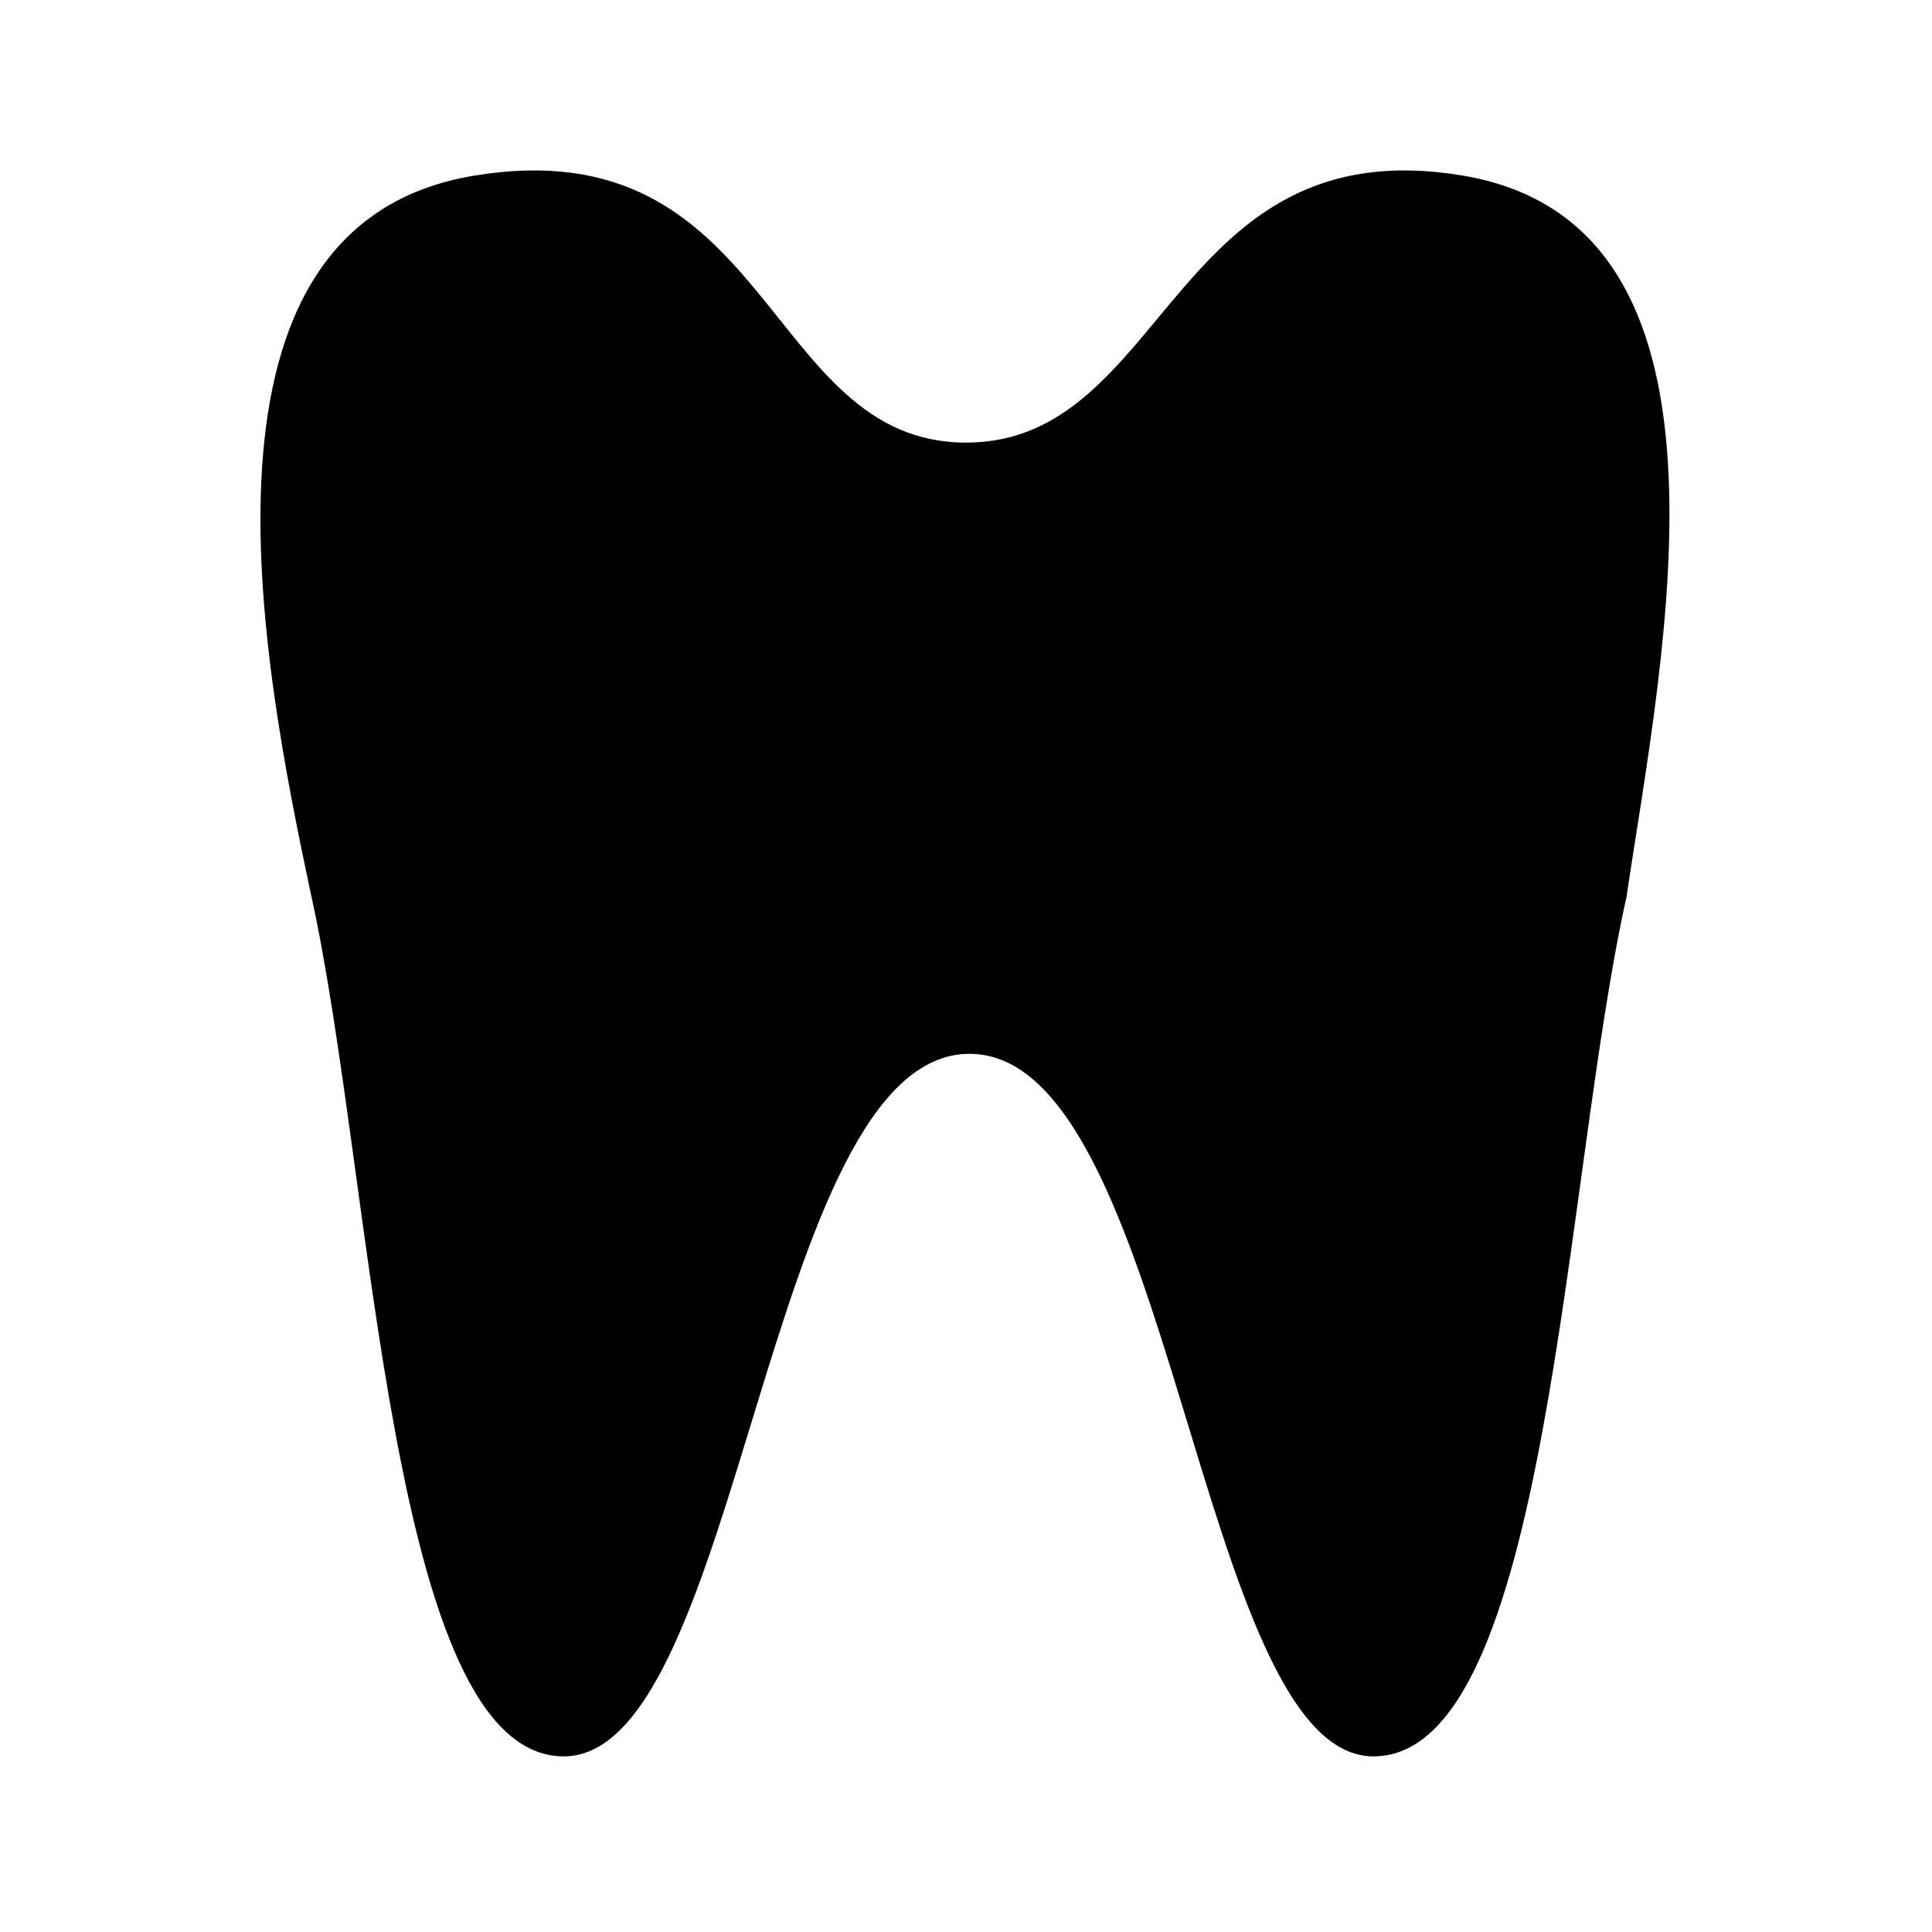
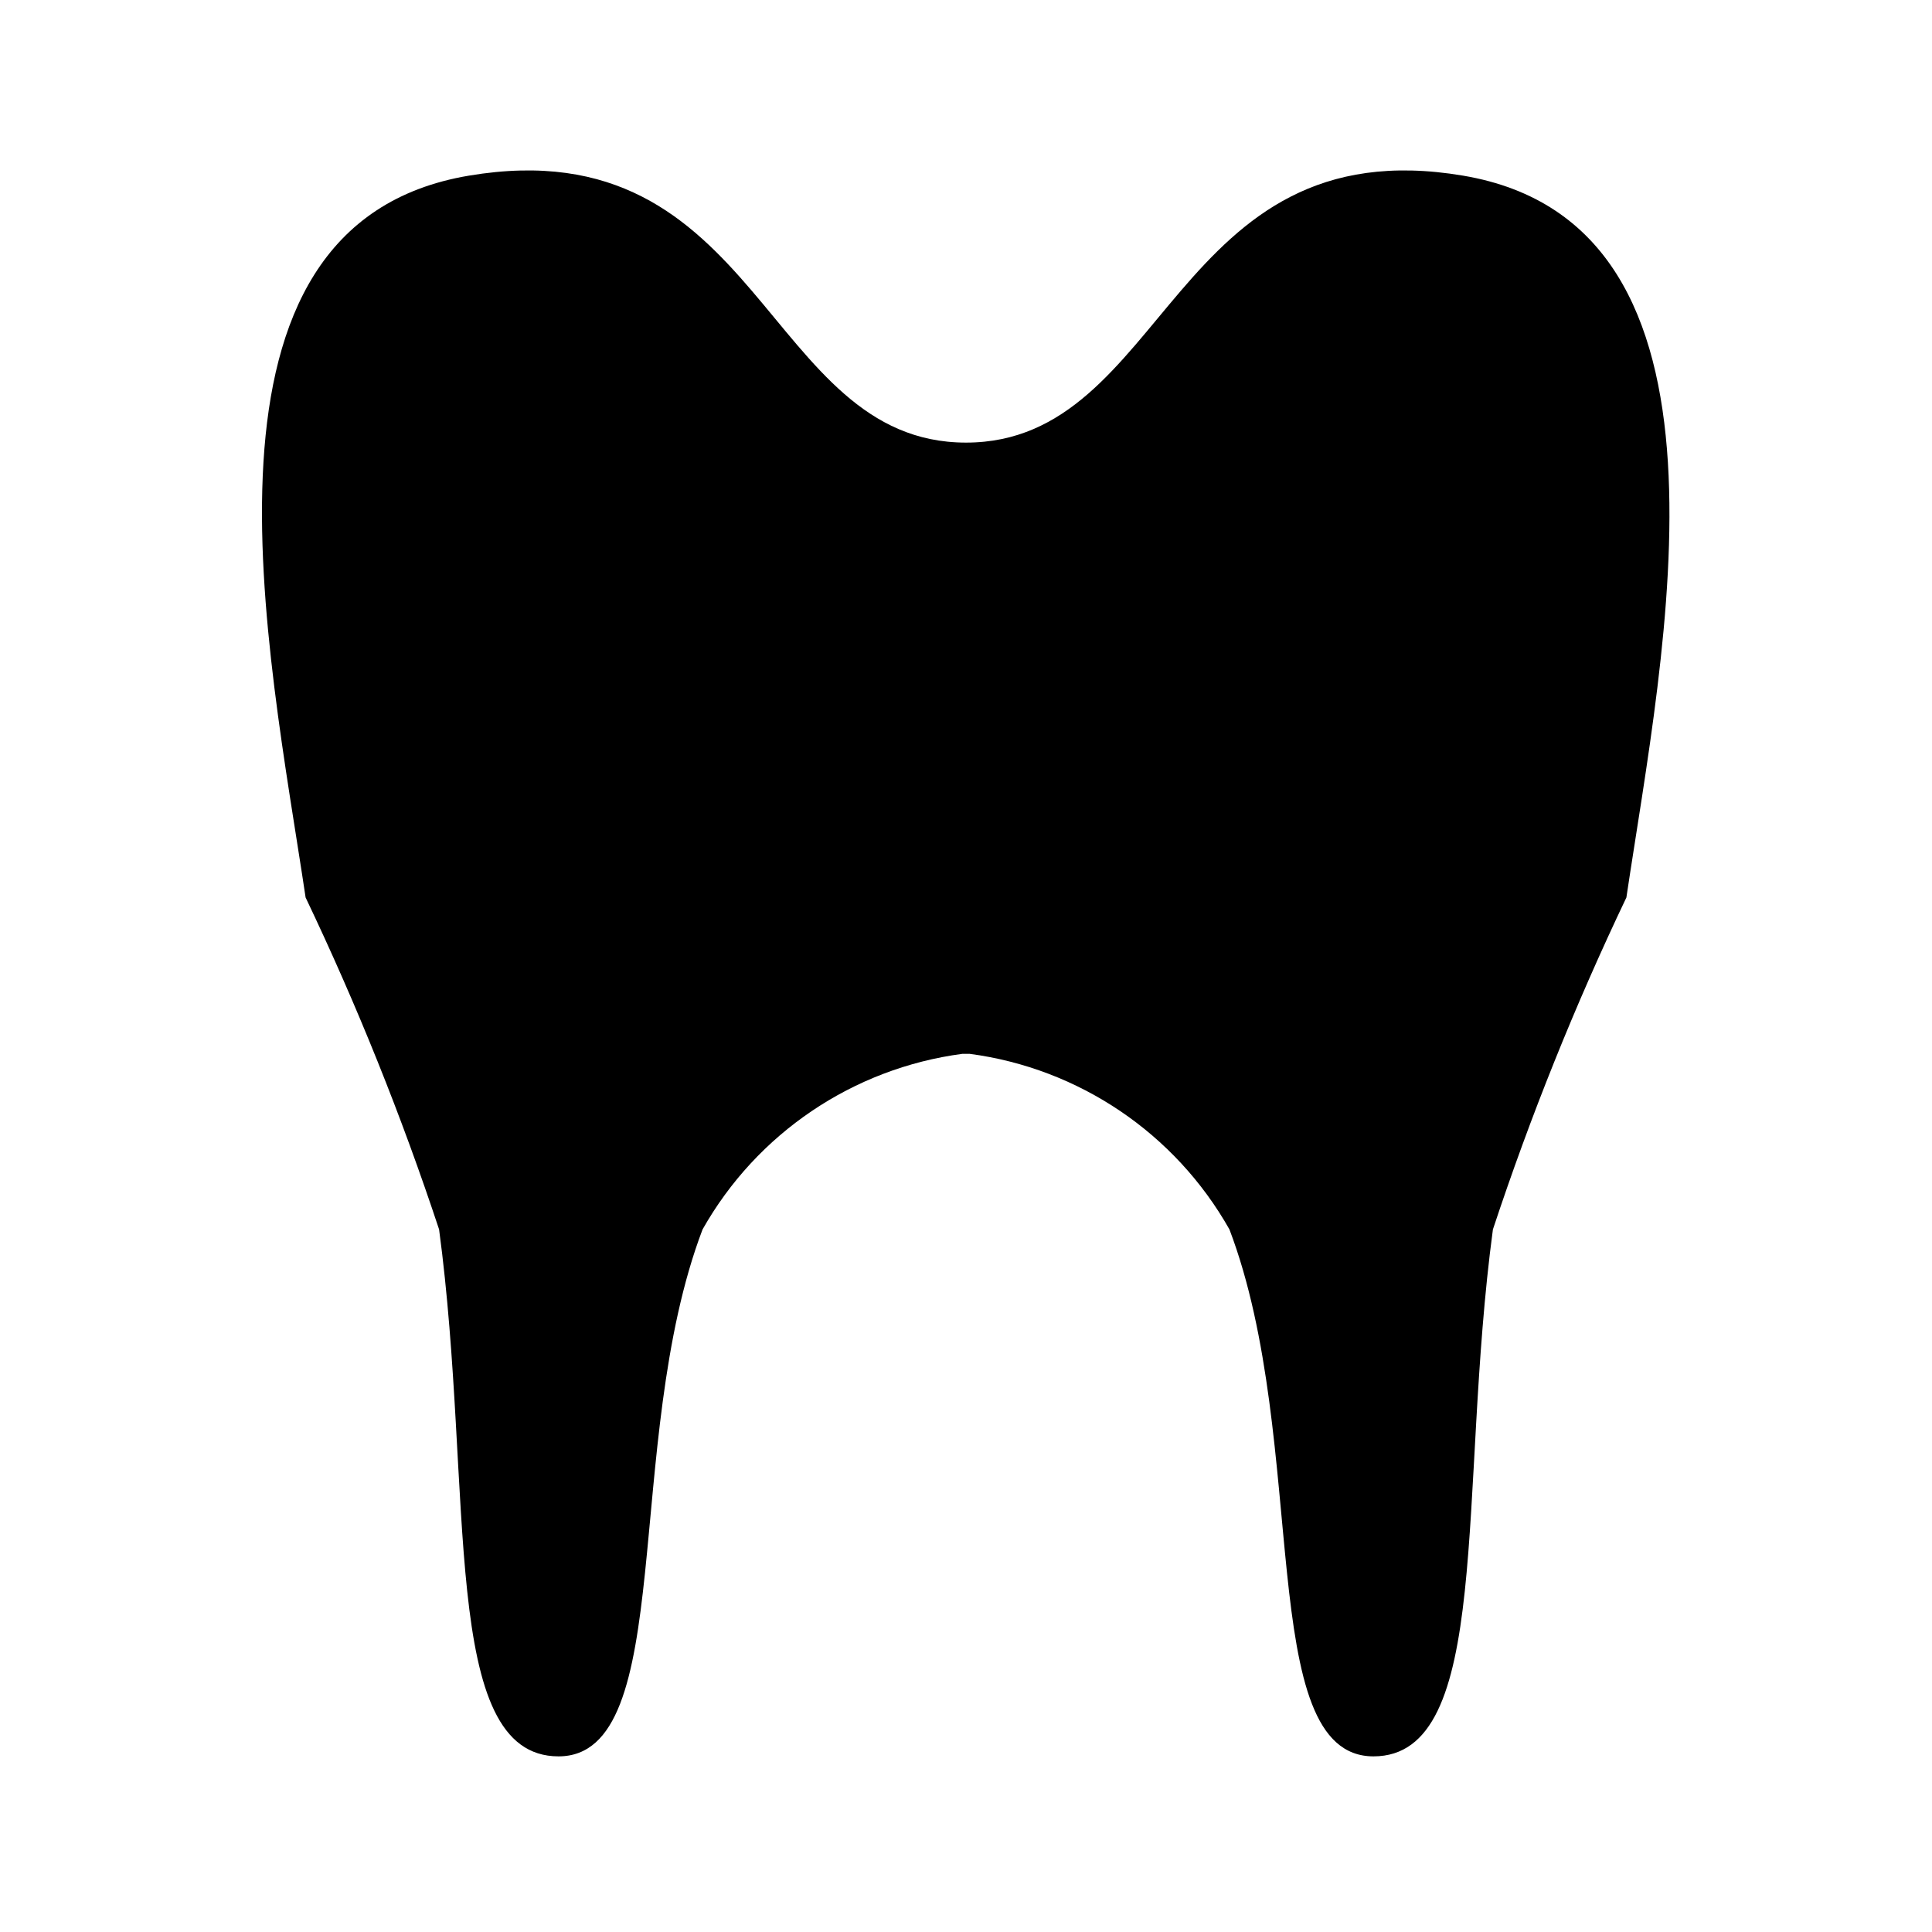
<svg xmlns="http://www.w3.org/2000/svg" id="Layer_1" data-name="Layer 1" width="11" height="11" viewBox="0 0 11 11">
-   <path d="M3.21,10c-1,0-1.08-3.29-1.44-4.91C1.49,3.77,1,1.28,2.7,1S4.35,2.52,5.5,2.52,6.67,0.72,8.33,1s1.14,2.7.93,4.11C8.9,6.72,8.82,10,7.82,10S6.68,6,5.52,6,4.22,10,3.21,10Z" />
+   <path d="M5.48,6A2,2,0,0,0,4,7c-0.46,1.21-.14,3-0.82,3S2.7,8.49,2.5,7a16.26,16.26,0,0,0-.76-1.89C1.53,3.7,1,1.28,2.67,1S4.35,2.52,5.5,2.52,6.67,0.72,8.33,1s1.14,2.7.93,4.11A16.26,16.26,0,0,0,8.5,7c-0.2,1.49,0,3-.68,3S7.46,8.21,7,7A2,2,0,0,0,5.52,6h0Z" />
</svg>
